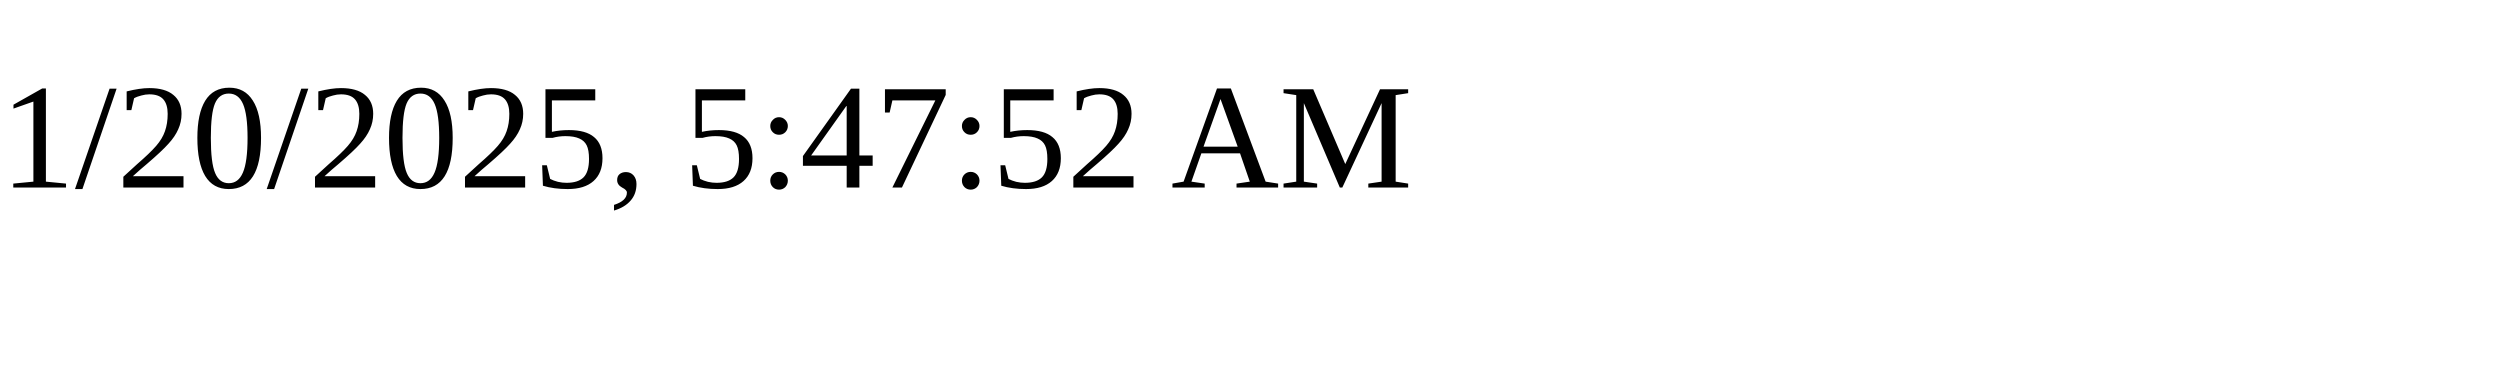
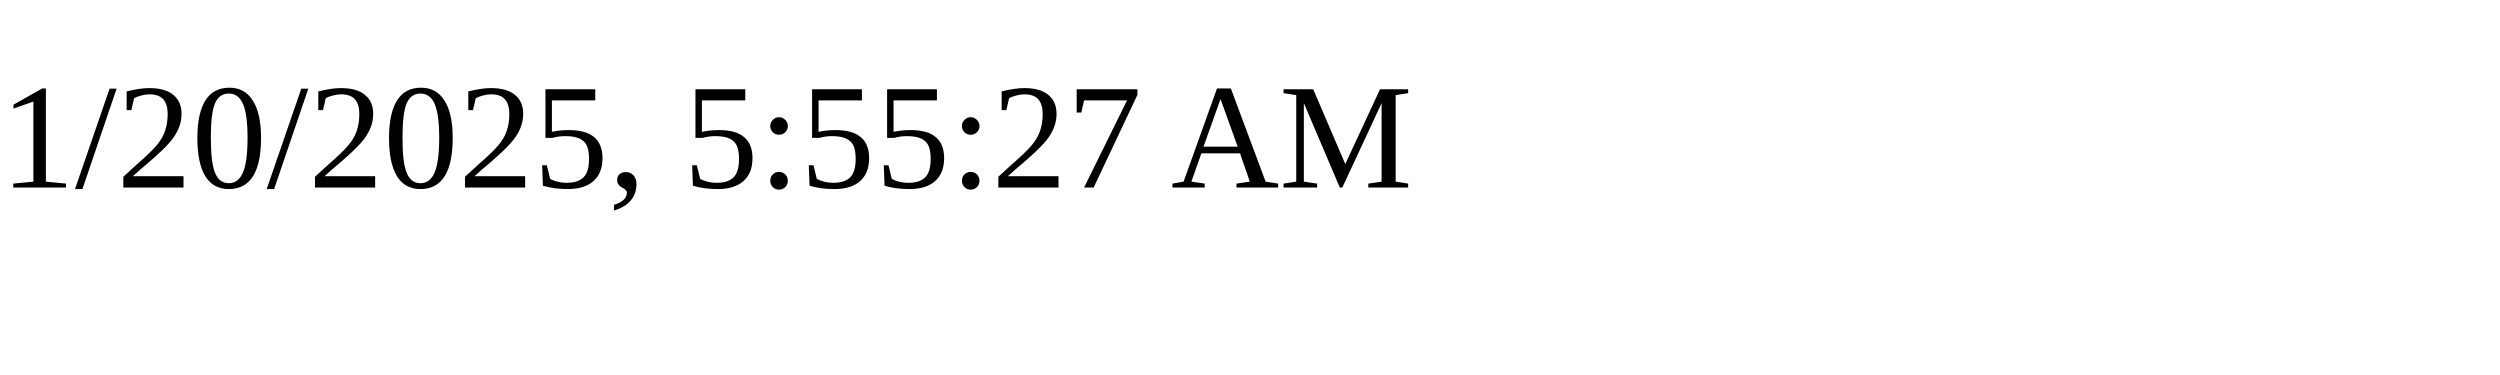
<svg xmlns="http://www.w3.org/2000/svg" height="30" width="200">
-   <text x="0" y="15">1/20/2025, 5:47:52 AM</text>
+   <text x="0" y="15">1/20/2025, 5:55:27 AM</text>
</svg>
